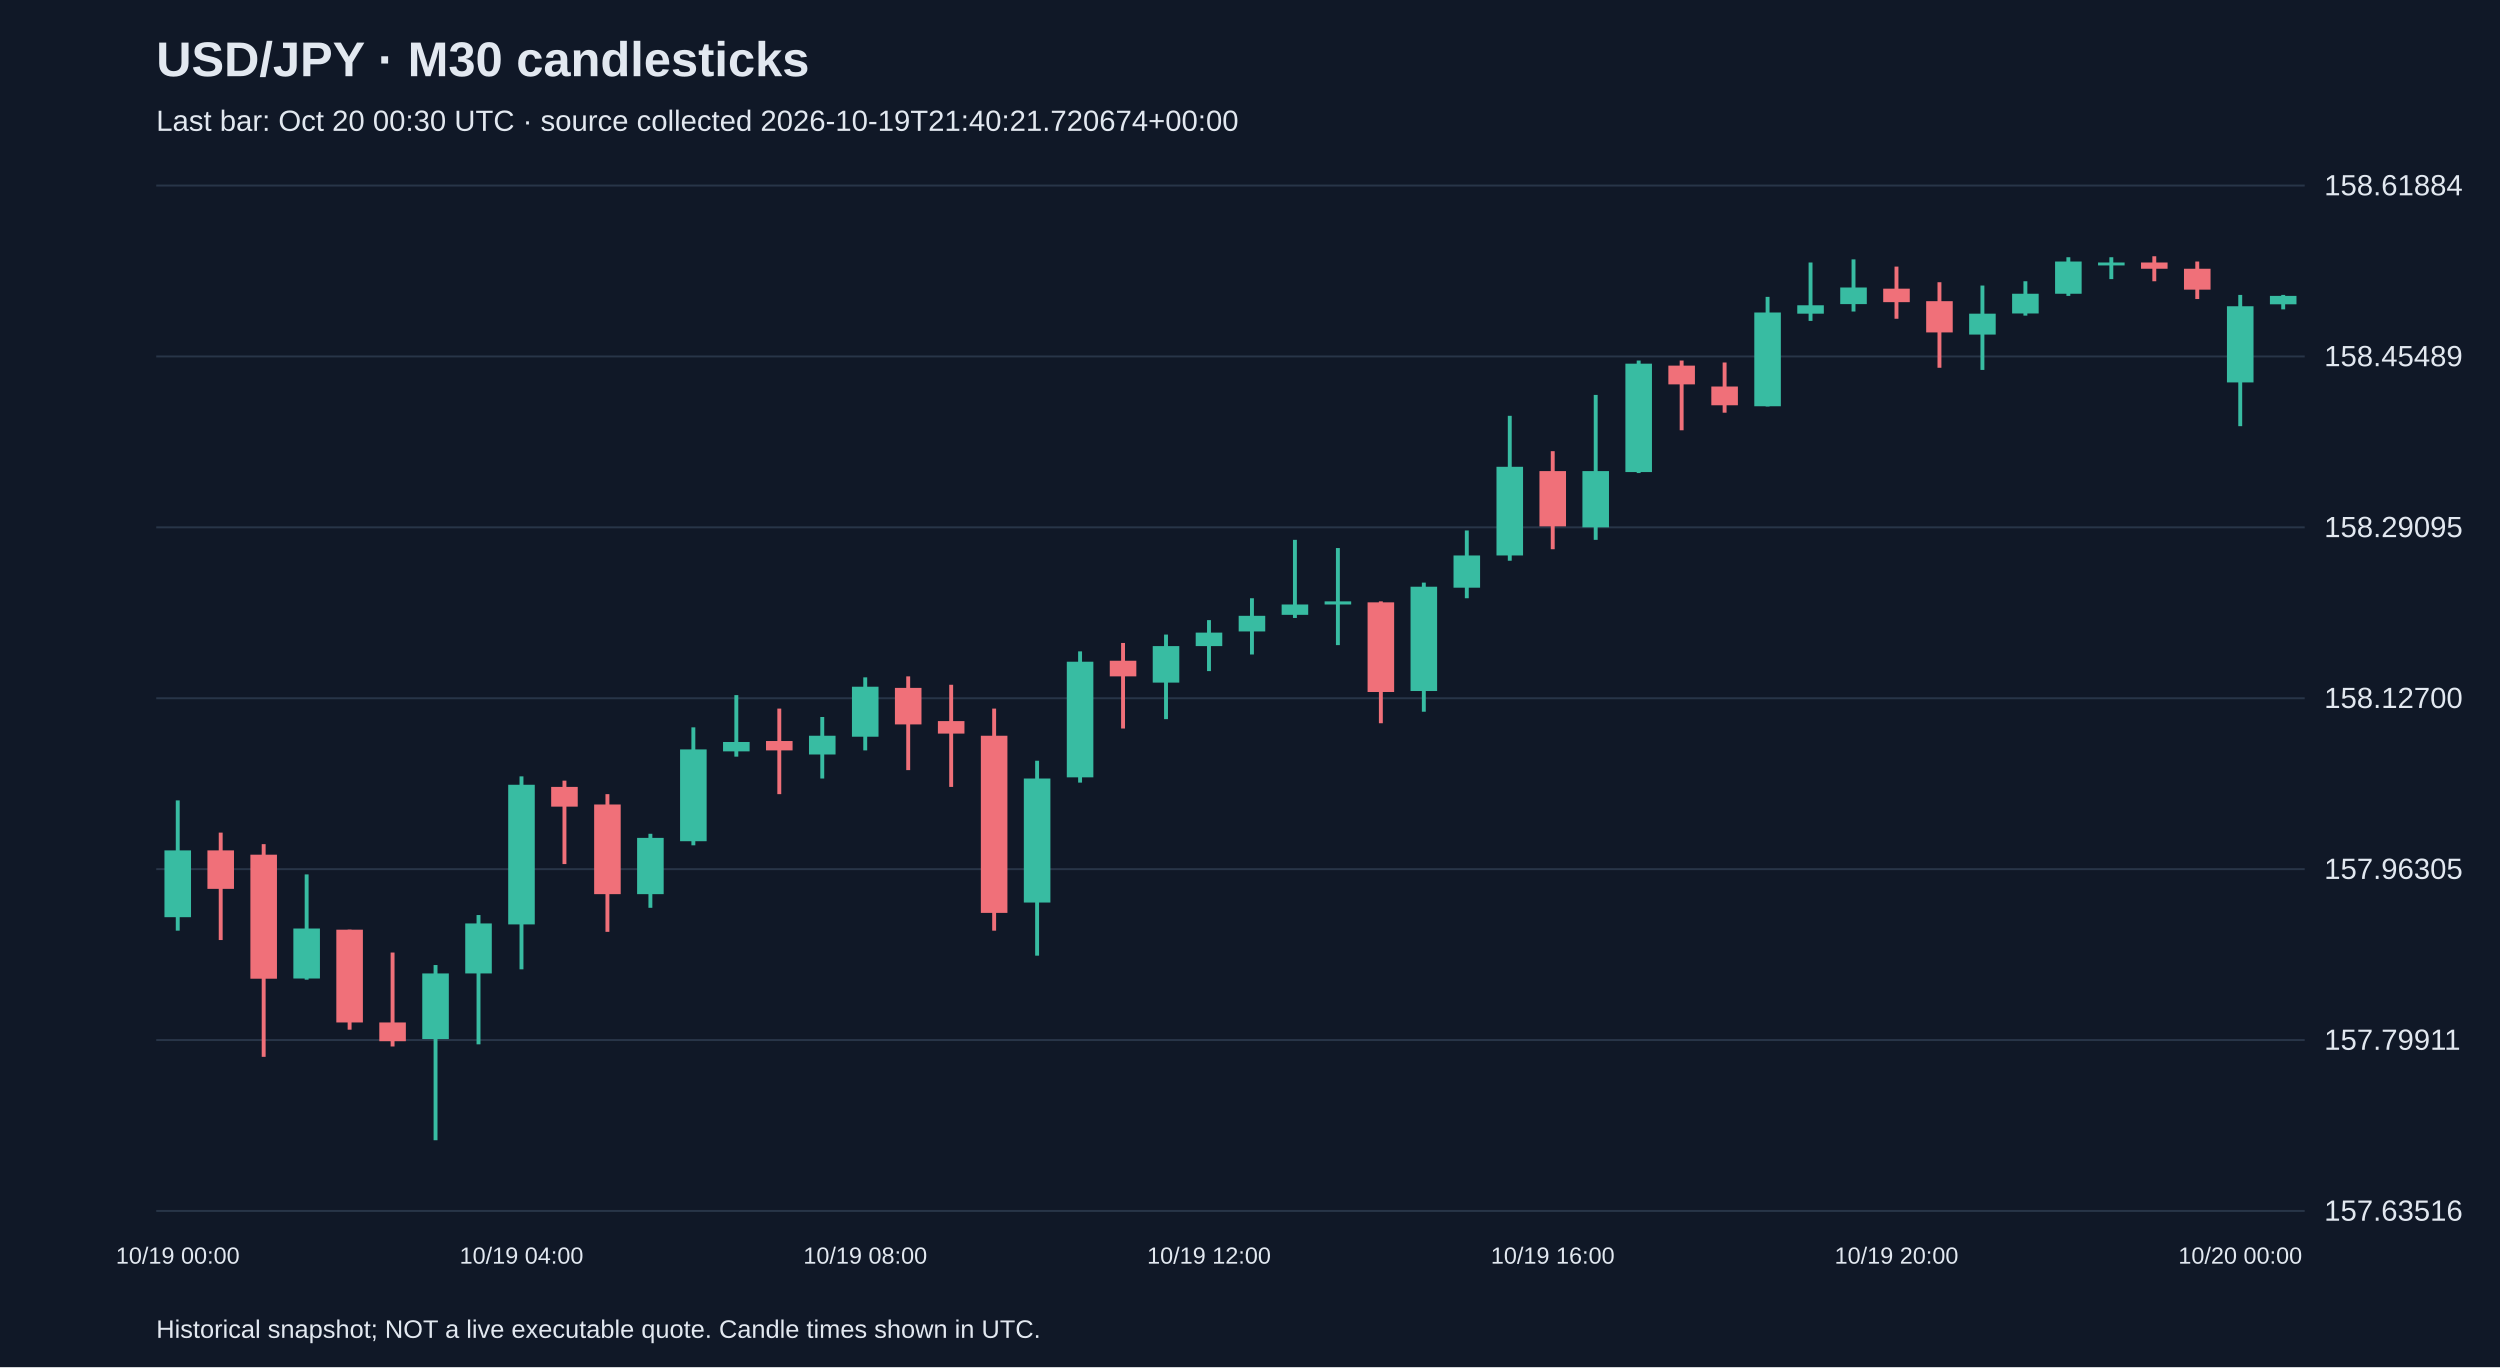
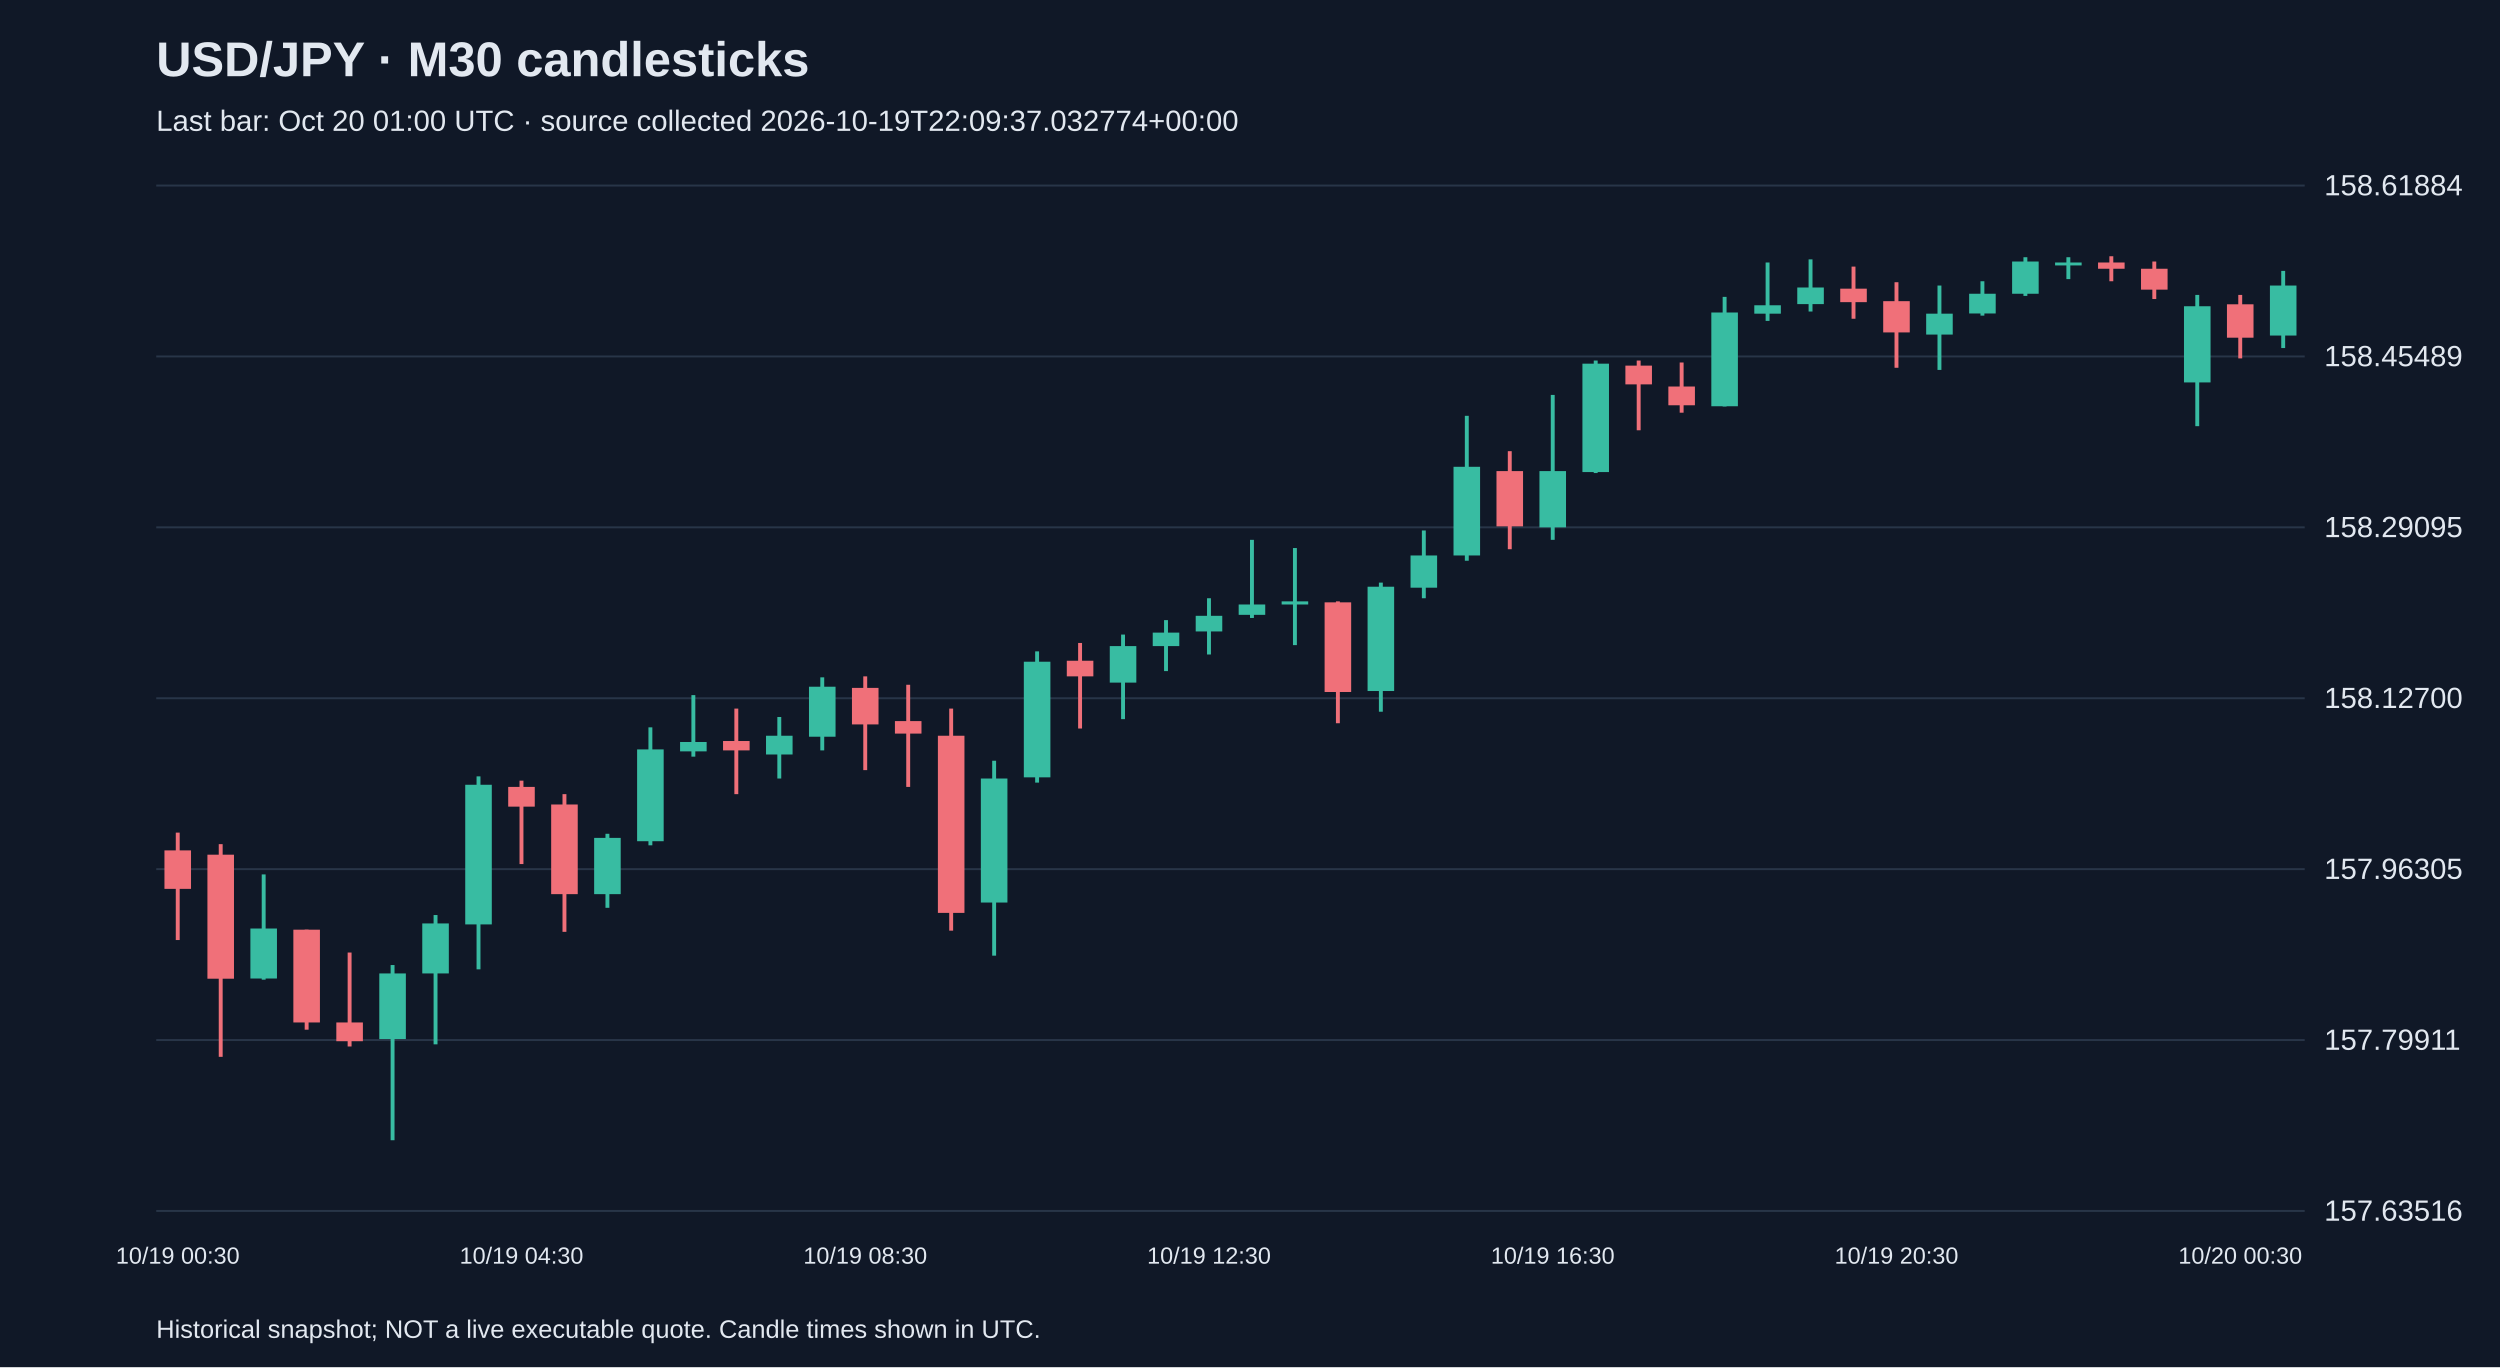
<svg xmlns="http://www.w3.org/2000/svg" viewBox="0 0 1280 700">
  <rect width="100%" height="100%" fill="#101827" />
  <style>text{font-family:Arial,sans-serif;fill:#e2e8f0}</style>
  <text x="80" y="39" font-size="25" font-weight="bold">USD/JPY · M30 candlesticks</text>
-   <text x="80" y="67" font-size="15" fill="#a6b1c5">Last bar: Oct 20 00:30 UTC · source collected 2026-10-19T21:40:21.720674+00:00</text>
+   <text x="80" y="67" font-size="15" fill="#a6b1c5">Last bar: Oct 20 01:00 UTC · source collected 2026-10-19T22:09:37.032774+00:00</text>
  <line x1="80" y1="620.0" x2="1180" y2="620.0" stroke="#283548" />
  <text x="1190" y="625.0" font-size="15">157.63516</text>
  <line x1="80" y1="532.5" x2="1180" y2="532.5" stroke="#283548" />
  <text x="1190" y="537.5" font-size="15">157.79911</text>
  <line x1="80" y1="445.0" x2="1180" y2="445.0" stroke="#283548" />
  <text x="1190" y="450.0" font-size="15">157.96305</text>
  <line x1="80" y1="357.5" x2="1180" y2="357.5" stroke="#283548" />
  <text x="1190" y="362.5" font-size="15">158.12700</text>
  <line x1="80" y1="270.0" x2="1180" y2="270.0" stroke="#283548" />
  <text x="1190" y="275.0" font-size="15">158.29095</text>
  <line x1="80" y1="182.5" x2="1180" y2="182.5" stroke="#283548" />
  <text x="1190" y="187.5" font-size="15">158.45489</text>
  <line x1="80" y1="95.0" x2="1180" y2="95.0" stroke="#283548" />
  <text x="1190" y="100.0" font-size="15">158.61884</text>
-   <line x1="91.0" y1="409.8" x2="91.0" y2="476.5" stroke="#38bca2" stroke-width="2" />
-   <rect x="84.2" y="435.4" width="13.6" height="34.2" fill="#38bca2" />
-   <text x="91.0" y="647" text-anchor="middle" font-size="12">10/19 00:00</text>
-   <line x1="113.0" y1="426.3" x2="113.0" y2="481.3" stroke="#f07079" stroke-width="2" />
-   <rect x="106.2" y="435.4" width="13.6" height="19.7" fill="#f07079" />
-   <line x1="135.0" y1="432.2" x2="135.0" y2="541.1" stroke="#f07079" stroke-width="2" />
-   <rect x="128.2" y="437.6" width="13.6" height="63.5" fill="#f07079" />
-   <line x1="157.0" y1="447.7" x2="157.0" y2="501.6" stroke="#38bca2" stroke-width="2" />
-   <rect x="150.2" y="475.4" width="13.6" height="25.6" fill="#38bca2" />
-   <line x1="179.0" y1="476.0" x2="179.0" y2="527.2" stroke="#f07079" stroke-width="2" />
-   <rect x="172.2" y="476.0" width="13.6" height="47.5" fill="#f07079" />
-   <line x1="201.0" y1="487.7" x2="201.0" y2="535.8" stroke="#f07079" stroke-width="2" />
-   <rect x="194.2" y="523.5" width="13.6" height="9.6" fill="#f07079" />
-   <line x1="223.0" y1="494.1" x2="223.0" y2="583.8" stroke="#38bca2" stroke-width="2" />
-   <rect x="216.2" y="498.4" width="13.6" height="33.6" fill="#38bca2" />
-   <line x1="245.0" y1="468.5" x2="245.0" y2="534.7" stroke="#38bca2" stroke-width="2" />
-   <rect x="238.2" y="472.8" width="13.6" height="25.6" fill="#38bca2" />
-   <line x1="267.0" y1="397.5" x2="267.0" y2="496.3" stroke="#38bca2" stroke-width="2" />
-   <rect x="260.2" y="401.8" width="13.6" height="71.5" fill="#38bca2" />
-   <text x="267.0" y="647" text-anchor="middle" font-size="12">10/19 04:00</text>
-   <line x1="289.0" y1="399.7" x2="289.0" y2="442.4" stroke="#f07079" stroke-width="2" />
-   <rect x="282.2" y="402.9" width="13.6" height="10.1" fill="#f07079" />
-   <line x1="311.0" y1="406.6" x2="311.0" y2="477.1" stroke="#f07079" stroke-width="2" />
-   <rect x="304.2" y="411.9" width="13.6" height="45.9" fill="#f07079" />
-   <line x1="333.0" y1="426.9" x2="333.0" y2="464.8" stroke="#38bca2" stroke-width="2" />
-   <rect x="326.2" y="429.0" width="13.6" height="28.8" fill="#38bca2" />
-   <line x1="355.0" y1="372.4" x2="355.0" y2="432.8" stroke="#38bca2" stroke-width="2" />
-   <rect x="348.2" y="383.7" width="13.6" height="47.0" fill="#38bca2" />
-   <line x1="377.0" y1="355.9" x2="377.0" y2="387.4" stroke="#38bca2" stroke-width="2" />
-   <rect x="370.2" y="379.9" width="13.6" height="4.8" fill="#38bca2" />
-   <line x1="399.0" y1="362.8" x2="399.0" y2="406.6" stroke="#f07079" stroke-width="2" />
-   <rect x="392.2" y="379.4" width="13.6" height="4.8" fill="#f07079" />
-   <line x1="421.0" y1="367.1" x2="421.0" y2="398.6" stroke="#38bca2" stroke-width="2" />
-   <rect x="414.2" y="376.7" width="13.6" height="9.6" fill="#38bca2" />
-   <line x1="443.0" y1="346.8" x2="443.0" y2="384.2" stroke="#38bca2" stroke-width="2" />
-   <rect x="436.2" y="351.6" width="13.6" height="25.6" fill="#38bca2" />
-   <text x="443.0" y="647" text-anchor="middle" font-size="12">10/19 08:00</text>
-   <line x1="465.0" y1="346.3" x2="465.0" y2="394.3" stroke="#f07079" stroke-width="2" />
-   <rect x="458.2" y="352.2" width="13.6" height="18.7" fill="#f07079" />
-   <line x1="487.0" y1="350.6" x2="487.0" y2="402.9" stroke="#f07079" stroke-width="2" />
-   <rect x="480.2" y="369.2" width="13.6" height="6.4" fill="#f07079" />
-   <line x1="509.0" y1="362.8" x2="509.0" y2="476.5" stroke="#f07079" stroke-width="2" />
-   <rect x="502.2" y="376.7" width="13.6" height="90.7" fill="#f07079" />
-   <line x1="531.0" y1="389.5" x2="531.0" y2="489.3" stroke="#38bca2" stroke-width="2" />
-   <rect x="524.2" y="398.6" width="13.6" height="63.5" fill="#38bca2" />
-   <line x1="553.0" y1="333.5" x2="553.0" y2="400.7" stroke="#38bca2" stroke-width="2" />
-   <rect x="546.2" y="338.8" width="13.6" height="59.2" fill="#38bca2" />
-   <line x1="575.0" y1="329.2" x2="575.0" y2="373.0" stroke="#f07079" stroke-width="2" />
-   <rect x="568.2" y="338.3" width="13.6" height="8.0" fill="#f07079" />
-   <line x1="597.0" y1="324.9" x2="597.0" y2="368.2" stroke="#38bca2" stroke-width="2" />
-   <rect x="590.2" y="330.8" width="13.6" height="18.7" fill="#38bca2" />
-   <line x1="619.0" y1="317.5" x2="619.0" y2="343.6" stroke="#38bca2" stroke-width="2" />
-   <rect x="612.2" y="323.9" width="13.6" height="6.9" fill="#38bca2" />
-   <text x="619.0" y="647" text-anchor="middle" font-size="12">10/19 12:00</text>
-   <line x1="641.0" y1="306.3" x2="641.0" y2="335.1" stroke="#38bca2" stroke-width="2" />
-   <rect x="634.2" y="315.3" width="13.6" height="8.0" fill="#38bca2" />
-   <line x1="663.0" y1="276.4" x2="663.0" y2="316.4" stroke="#38bca2" stroke-width="2" />
-   <rect x="656.2" y="309.5" width="13.6" height="5.3" fill="#38bca2" />
-   <line x1="685.0" y1="280.6" x2="685.0" y2="330.3" stroke="#38bca2" stroke-width="2" />
-   <rect x="678.2" y="307.9" width="13.6" height="1.6" fill="#38bca2" />
-   <line x1="707.0" y1="307.9" x2="707.0" y2="370.3" stroke="#f07079" stroke-width="2" />
-   <rect x="700.2" y="308.4" width="13.6" height="45.9" fill="#f07079" />
-   <line x1="729.0" y1="298.3" x2="729.0" y2="364.4" stroke="#38bca2" stroke-width="2" />
-   <rect x="722.2" y="300.4" width="13.6" height="53.4" fill="#38bca2" />
-   <line x1="751.0" y1="271.6" x2="751.0" y2="306.3" stroke="#38bca2" stroke-width="2" />
-   <rect x="744.2" y="284.4" width="13.6" height="16.5" fill="#38bca2" />
-   <line x1="773.0" y1="212.9" x2="773.0" y2="287.1" stroke="#38bca2" stroke-width="2" />
-   <rect x="766.2" y="239.0" width="13.6" height="45.4" fill="#38bca2" />
-   <line x1="795.0" y1="231.0" x2="795.0" y2="281.2" stroke="#f07079" stroke-width="2" />
-   <rect x="788.2" y="241.2" width="13.6" height="28.3" fill="#f07079" />
-   <text x="795.0" y="647" text-anchor="middle" font-size="12">10/19 16:00</text>
-   <line x1="817.0" y1="202.2" x2="817.0" y2="276.4" stroke="#38bca2" stroke-width="2" />
-   <rect x="810.2" y="241.2" width="13.6" height="28.8" fill="#38bca2" />
-   <line x1="839.0" y1="184.6" x2="839.0" y2="242.2" stroke="#38bca2" stroke-width="2" />
-   <rect x="832.2" y="186.2" width="13.6" height="55.5" fill="#38bca2" />
-   <line x1="861.0" y1="184.6" x2="861.0" y2="220.3" stroke="#f07079" stroke-width="2" />
-   <rect x="854.2" y="187.2" width="13.6" height="9.6" fill="#f07079" />
-   <line x1="883.0" y1="185.6" x2="883.0" y2="211.3" stroke="#f07079" stroke-width="2" />
-   <rect x="876.2" y="197.9" width="13.6" height="9.6" fill="#f07079" />
-   <line x1="905.0" y1="152.0" x2="905.0" y2="208.1" stroke="#38bca2" stroke-width="2" />
-   <rect x="898.2" y="160.0" width="13.6" height="48.0" fill="#38bca2" />
-   <line x1="927.0" y1="134.4" x2="927.0" y2="164.3" stroke="#38bca2" stroke-width="2" />
-   <rect x="920.2" y="156.3" width="13.6" height="4.3" fill="#38bca2" />
-   <line x1="949.0" y1="132.8" x2="949.0" y2="159.5" stroke="#38bca2" stroke-width="2" />
-   <rect x="942.2" y="147.2" width="13.6" height="8.5" fill="#38bca2" />
-   <line x1="971.0" y1="136.5" x2="971.0" y2="163.2" stroke="#f07079" stroke-width="2" />
-   <rect x="964.2" y="147.8" width="13.6" height="6.9" fill="#f07079" />
-   <text x="971.0" y="647" text-anchor="middle" font-size="12">10/19 20:00</text>
-   <line x1="993.0" y1="144.5" x2="993.0" y2="188.3" stroke="#f07079" stroke-width="2" />
-   <rect x="986.2" y="154.2" width="13.6" height="16.0" fill="#f07079" />
-   <line x1="1015.0" y1="146.2" x2="1015.0" y2="189.4" stroke="#38bca2" stroke-width="2" />
-   <rect x="1008.2" y="160.6" width="13.6" height="10.7" fill="#38bca2" />
-   <line x1="1037.0" y1="144.0" x2="1037.0" y2="161.6" stroke="#38bca2" stroke-width="2" />
-   <rect x="1030.2" y="150.4" width="13.6" height="10.1" fill="#38bca2" />
-   <line x1="1059.0" y1="131.7" x2="1059.0" y2="151.5" stroke="#38bca2" stroke-width="2" />
-   <rect x="1052.2" y="133.9" width="13.6" height="16.5" fill="#38bca2" />
-   <line x1="1081.0" y1="131.7" x2="1081.0" y2="142.9" stroke="#38bca2" stroke-width="2" />
-   <rect x="1074.2" y="134.4" width="13.6" height="1.5" fill="#38bca2" />
-   <line x1="1103.0" y1="131.2" x2="1103.0" y2="144.0" stroke="#f07079" stroke-width="2" />
-   <rect x="1096.2" y="134.4" width="13.6" height="3.2" fill="#f07079" />
-   <line x1="1125.0" y1="133.9" x2="1125.0" y2="153.1" stroke="#f07079" stroke-width="2" />
-   <rect x="1118.2" y="137.6" width="13.6" height="10.7" fill="#f07079" />
-   <line x1="1147.0" y1="151.0" x2="1147.0" y2="218.2" stroke="#38bca2" stroke-width="2" />
-   <rect x="1140.2" y="156.8" width="13.6" height="39.0" fill="#38bca2" />
-   <text x="1147.0" y="647" text-anchor="middle" font-size="12">10/20 00:00</text>
-   <line x1="1169.0" y1="151.0" x2="1169.0" y2="158.4" stroke="#38bca2" stroke-width="2" />
-   <rect x="1162.2" y="151.5" width="13.6" height="4.3" fill="#38bca2" />
+   <line x1="91.0" y1="426.3" x2="91.0" y2="481.3" stroke="#f07079" stroke-width="2" />
+   <rect x="84.2" y="435.4" width="13.6" height="19.7" fill="#f07079" />
+   <text x="91.0" y="647" text-anchor="middle" font-size="12">10/19 00:30</text>
+   <line x1="113.0" y1="432.2" x2="113.0" y2="541.1" stroke="#f07079" stroke-width="2" />
+   <rect x="106.2" y="437.6" width="13.6" height="63.5" fill="#f07079" />
+   <line x1="135.0" y1="447.7" x2="135.0" y2="501.6" stroke="#38bca2" stroke-width="2" />
+   <rect x="128.2" y="475.4" width="13.6" height="25.6" fill="#38bca2" />
+   <line x1="157.0" y1="476.0" x2="157.0" y2="527.2" stroke="#f07079" stroke-width="2" />
+   <rect x="150.2" y="476.0" width="13.6" height="47.5" fill="#f07079" />
+   <line x1="179.0" y1="487.7" x2="179.0" y2="535.8" stroke="#f07079" stroke-width="2" />
+   <rect x="172.2" y="523.5" width="13.6" height="9.6" fill="#f07079" />
+   <line x1="201.0" y1="494.1" x2="201.0" y2="583.8" stroke="#38bca2" stroke-width="2" />
+   <rect x="194.2" y="498.4" width="13.6" height="33.6" fill="#38bca2" />
+   <line x1="223.0" y1="468.5" x2="223.0" y2="534.7" stroke="#38bca2" stroke-width="2" />
+   <rect x="216.2" y="472.8" width="13.6" height="25.6" fill="#38bca2" />
+   <line x1="245.0" y1="397.5" x2="245.0" y2="496.3" stroke="#38bca2" stroke-width="2" />
+   <rect x="238.2" y="401.8" width="13.6" height="71.5" fill="#38bca2" />
+   <line x1="267.0" y1="399.7" x2="267.0" y2="442.4" stroke="#f07079" stroke-width="2" />
+   <rect x="260.2" y="402.9" width="13.6" height="10.1" fill="#f07079" />
+   <text x="267.0" y="647" text-anchor="middle" font-size="12">10/19 04:30</text>
+   <line x1="289.0" y1="406.6" x2="289.0" y2="477.1" stroke="#f07079" stroke-width="2" />
+   <rect x="282.2" y="411.9" width="13.6" height="45.9" fill="#f07079" />
+   <line x1="311.0" y1="426.9" x2="311.0" y2="464.8" stroke="#38bca2" stroke-width="2" />
+   <rect x="304.2" y="429.0" width="13.6" height="28.8" fill="#38bca2" />
+   <line x1="333.0" y1="372.4" x2="333.0" y2="432.8" stroke="#38bca2" stroke-width="2" />
+   <rect x="326.2" y="383.7" width="13.6" height="47.0" fill="#38bca2" />
+   <line x1="355.0" y1="355.9" x2="355.0" y2="387.4" stroke="#38bca2" stroke-width="2" />
+   <rect x="348.2" y="379.9" width="13.6" height="4.8" fill="#38bca2" />
+   <line x1="377.0" y1="362.8" x2="377.0" y2="406.6" stroke="#f07079" stroke-width="2" />
+   <rect x="370.2" y="379.4" width="13.6" height="4.8" fill="#f07079" />
+   <line x1="399.0" y1="367.1" x2="399.0" y2="398.6" stroke="#38bca2" stroke-width="2" />
+   <rect x="392.2" y="376.7" width="13.6" height="9.6" fill="#38bca2" />
+   <line x1="421.0" y1="346.8" x2="421.0" y2="384.2" stroke="#38bca2" stroke-width="2" />
+   <rect x="414.2" y="351.6" width="13.6" height="25.6" fill="#38bca2" />
+   <line x1="443.0" y1="346.3" x2="443.0" y2="394.3" stroke="#f07079" stroke-width="2" />
+   <rect x="436.2" y="352.2" width="13.6" height="18.7" fill="#f07079" />
+   <text x="443.0" y="647" text-anchor="middle" font-size="12">10/19 08:30</text>
+   <line x1="465.0" y1="350.6" x2="465.0" y2="402.9" stroke="#f07079" stroke-width="2" />
+   <rect x="458.2" y="369.2" width="13.6" height="6.4" fill="#f07079" />
+   <line x1="487.0" y1="362.8" x2="487.0" y2="476.5" stroke="#f07079" stroke-width="2" />
+   <rect x="480.2" y="376.7" width="13.6" height="90.7" fill="#f07079" />
+   <line x1="509.0" y1="389.5" x2="509.0" y2="489.3" stroke="#38bca2" stroke-width="2" />
+   <rect x="502.2" y="398.6" width="13.6" height="63.5" fill="#38bca2" />
+   <line x1="531.0" y1="333.5" x2="531.0" y2="400.7" stroke="#38bca2" stroke-width="2" />
+   <rect x="524.2" y="338.8" width="13.6" height="59.2" fill="#38bca2" />
+   <line x1="553.0" y1="329.2" x2="553.0" y2="373.0" stroke="#f07079" stroke-width="2" />
+   <rect x="546.2" y="338.3" width="13.6" height="8.0" fill="#f07079" />
+   <line x1="575.0" y1="324.9" x2="575.0" y2="368.2" stroke="#38bca2" stroke-width="2" />
+   <rect x="568.2" y="330.8" width="13.6" height="18.7" fill="#38bca2" />
+   <line x1="597.0" y1="317.5" x2="597.0" y2="343.6" stroke="#38bca2" stroke-width="2" />
+   <rect x="590.2" y="323.9" width="13.6" height="6.9" fill="#38bca2" />
+   <line x1="619.0" y1="306.3" x2="619.0" y2="335.1" stroke="#38bca2" stroke-width="2" />
+   <rect x="612.2" y="315.3" width="13.6" height="8.0" fill="#38bca2" />
+   <text x="619.0" y="647" text-anchor="middle" font-size="12">10/19 12:30</text>
+   <line x1="641.0" y1="276.4" x2="641.0" y2="316.4" stroke="#38bca2" stroke-width="2" />
+   <rect x="634.2" y="309.5" width="13.6" height="5.3" fill="#38bca2" />
+   <line x1="663.0" y1="280.6" x2="663.0" y2="330.3" stroke="#38bca2" stroke-width="2" />
+   <rect x="656.2" y="307.9" width="13.6" height="1.6" fill="#38bca2" />
+   <line x1="685.0" y1="307.9" x2="685.0" y2="370.3" stroke="#f07079" stroke-width="2" />
+   <rect x="678.2" y="308.4" width="13.6" height="45.9" fill="#f07079" />
+   <line x1="707.0" y1="298.3" x2="707.0" y2="364.4" stroke="#38bca2" stroke-width="2" />
+   <rect x="700.2" y="300.4" width="13.6" height="53.4" fill="#38bca2" />
+   <line x1="729.0" y1="271.6" x2="729.0" y2="306.3" stroke="#38bca2" stroke-width="2" />
+   <rect x="722.2" y="284.4" width="13.6" height="16.5" fill="#38bca2" />
+   <line x1="751.0" y1="212.9" x2="751.0" y2="287.1" stroke="#38bca2" stroke-width="2" />
+   <rect x="744.2" y="239.0" width="13.6" height="45.4" fill="#38bca2" />
+   <line x1="773.0" y1="231.0" x2="773.0" y2="281.2" stroke="#f07079" stroke-width="2" />
+   <rect x="766.2" y="241.2" width="13.6" height="28.3" fill="#f07079" />
+   <line x1="795.0" y1="202.2" x2="795.0" y2="276.4" stroke="#38bca2" stroke-width="2" />
+   <rect x="788.2" y="241.2" width="13.6" height="28.8" fill="#38bca2" />
+   <text x="795.0" y="647" text-anchor="middle" font-size="12">10/19 16:30</text>
+   <line x1="817.0" y1="184.6" x2="817.0" y2="242.2" stroke="#38bca2" stroke-width="2" />
+   <rect x="810.2" y="186.2" width="13.6" height="55.5" fill="#38bca2" />
+   <line x1="839.0" y1="184.6" x2="839.0" y2="220.3" stroke="#f07079" stroke-width="2" />
+   <rect x="832.2" y="187.2" width="13.6" height="9.6" fill="#f07079" />
+   <line x1="861.0" y1="185.6" x2="861.0" y2="211.3" stroke="#f07079" stroke-width="2" />
+   <rect x="854.2" y="197.9" width="13.6" height="9.6" fill="#f07079" />
+   <line x1="883.0" y1="152.0" x2="883.0" y2="208.1" stroke="#38bca2" stroke-width="2" />
+   <rect x="876.2" y="160.0" width="13.6" height="48.0" fill="#38bca2" />
+   <line x1="905.0" y1="134.4" x2="905.0" y2="164.3" stroke="#38bca2" stroke-width="2" />
+   <rect x="898.2" y="156.3" width="13.6" height="4.3" fill="#38bca2" />
+   <line x1="927.0" y1="132.8" x2="927.0" y2="159.5" stroke="#38bca2" stroke-width="2" />
+   <rect x="920.2" y="147.2" width="13.6" height="8.5" fill="#38bca2" />
+   <line x1="949.0" y1="136.5" x2="949.0" y2="163.2" stroke="#f07079" stroke-width="2" />
+   <rect x="942.2" y="147.8" width="13.6" height="6.9" fill="#f07079" />
+   <line x1="971.0" y1="144.5" x2="971.0" y2="188.3" stroke="#f07079" stroke-width="2" />
+   <rect x="964.2" y="154.2" width="13.6" height="16.0" fill="#f07079" />
+   <text x="971.0" y="647" text-anchor="middle" font-size="12">10/19 20:30</text>
+   <line x1="993.0" y1="146.2" x2="993.0" y2="189.4" stroke="#38bca2" stroke-width="2" />
+   <rect x="986.2" y="160.6" width="13.6" height="10.7" fill="#38bca2" />
+   <line x1="1015.0" y1="144.0" x2="1015.0" y2="161.6" stroke="#38bca2" stroke-width="2" />
+   <rect x="1008.2" y="150.4" width="13.6" height="10.1" fill="#38bca2" />
+   <line x1="1037.0" y1="131.7" x2="1037.0" y2="151.5" stroke="#38bca2" stroke-width="2" />
+   <rect x="1030.2" y="133.9" width="13.6" height="16.5" fill="#38bca2" />
+   <line x1="1059.0" y1="131.7" x2="1059.0" y2="142.9" stroke="#38bca2" stroke-width="2" />
+   <rect x="1052.2" y="134.4" width="13.6" height="1.5" fill="#38bca2" />
+   <line x1="1081.0" y1="131.2" x2="1081.0" y2="144.0" stroke="#f07079" stroke-width="2" />
+   <rect x="1074.2" y="134.4" width="13.6" height="3.2" fill="#f07079" />
+   <line x1="1103.0" y1="133.9" x2="1103.0" y2="153.1" stroke="#f07079" stroke-width="2" />
+   <rect x="1096.2" y="137.6" width="13.6" height="10.7" fill="#f07079" />
+   <line x1="1125.0" y1="151.0" x2="1125.0" y2="218.2" stroke="#38bca2" stroke-width="2" />
+   <rect x="1118.2" y="156.8" width="13.6" height="39.0" fill="#38bca2" />
+   <line x1="1147.0" y1="151.0" x2="1147.0" y2="183.5" stroke="#f07079" stroke-width="2" />
+   <rect x="1140.2" y="155.8" width="13.6" height="17.1" fill="#f07079" />
+   <text x="1147.0" y="647" text-anchor="middle" font-size="12">10/20 00:30</text>
+   <line x1="1169.0" y1="138.7" x2="1169.0" y2="178.2" stroke="#38bca2" stroke-width="2" />
+   <rect x="1162.2" y="146.2" width="13.6" height="25.6" fill="#38bca2" />
  <text x="80" y="685" font-size="13">Historical snapshot; NOT a live executable quote. Candle times shown in UTC.</text>
</svg>
